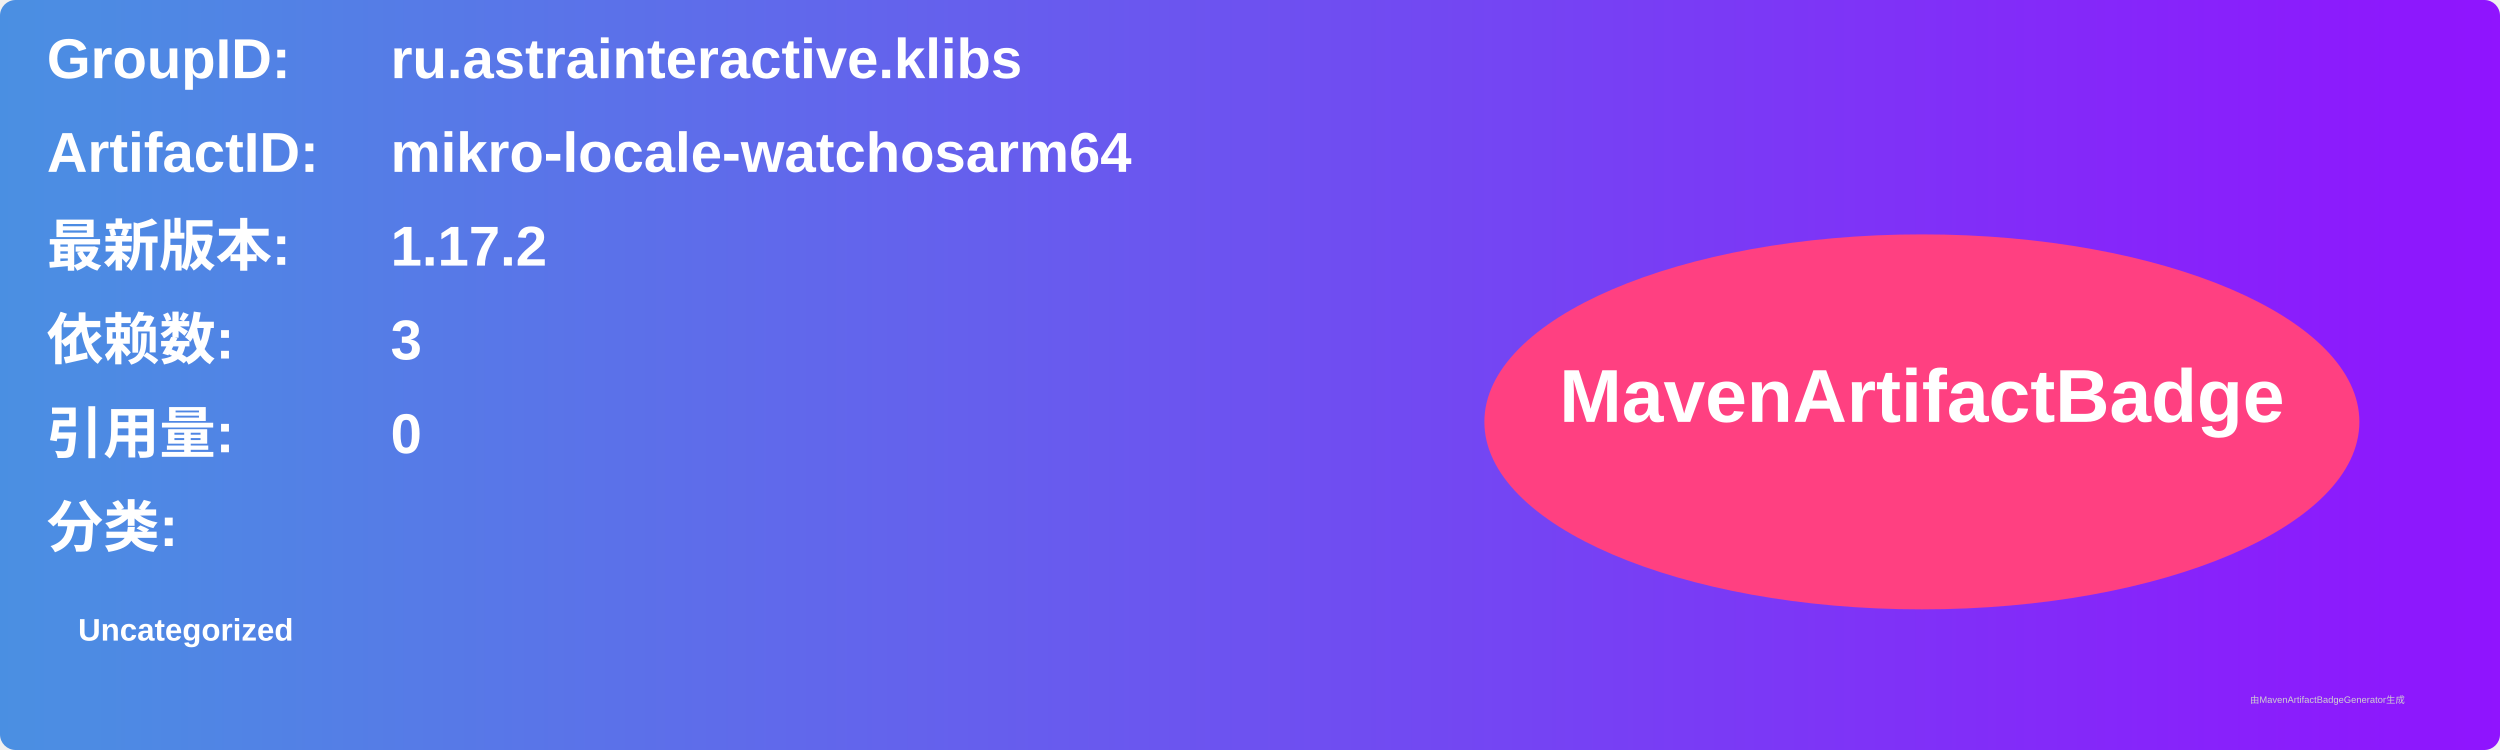
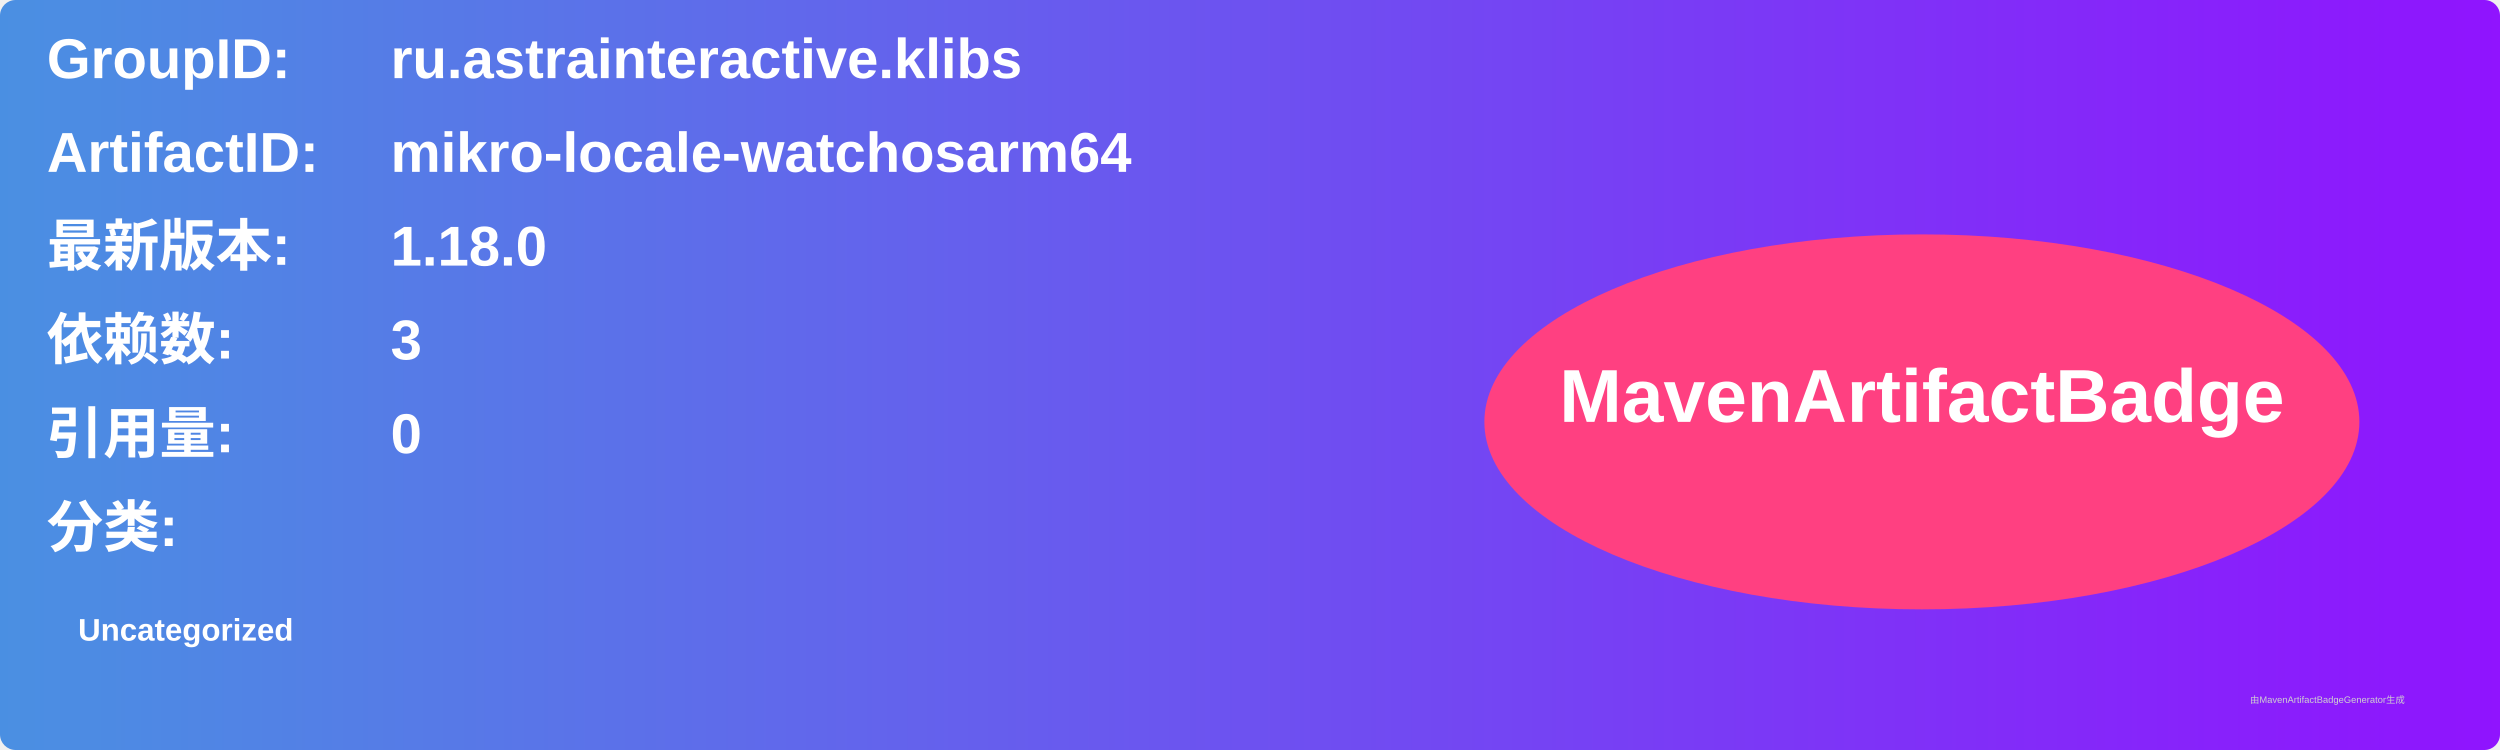
<svg xmlns="http://www.w3.org/2000/svg" width="800" height="240" viewBox="0 0 800 240">
  <linearGradient id="grad" x1="0%" y1="0%" x2="100%" y2="0%">
    <stop offset="0%" stop-color="#4a90e2" />
    <stop offset="100%" stop-color="#9013fe" />
  </linearGradient>
  <rect width="100%" height="100%" rx="5" ry="5" fill="url(#grad)" />
  <g transform="translate(15, 15)">
    <text x="0" y="10" font-family="Arial" font-size="18" fill="white" font-weight="bold" width="260">GroupID:</text>
    <text x="110" y="10" font-family="Arial" font-size="18" fill="white" font-weight="bold" width="460">ru.astrainteractive.klibs</text>
    <text x="0" y="40" font-family="Arial" font-size="18" fill="white" font-weight="bold" width="260">ArtifactID:</text>
    <text x="110" y="40" font-family="Arial" font-size="18" fill="white" font-weight="bold" width="460">mikro-locale-watchosarm64</text>
    <text x="0" y="70" font-family="Arial" font-size="18" fill="white" font-weight="bold">最新版本:</text>
    <text x="110" y="70" font-family="Arial" font-size="18" fill="white" font-weight="bold">
-       <tspan font-weight="bold">1.17.2</tspan>
+       <tspan font-weight="bold">1.18.0</tspan>
    </text>
    <text x="0" y="100" font-family="Arial" font-size="18" fill="white" font-weight="bold">依赖数: </text>
    <text x="110" y="100" font-family="Arial" font-size="18" fill="white">
      <tspan font-weight="bold">3</tspan>
    </text>
    <text x="0" y="130" font-family="Arial" font-size="18" fill="white" font-weight="bold">引用量: </text>
    <text x="110" y="130" font-family="Arial" font-size="18" fill="white">
      <tspan font-weight="bold">0</tspan>
    </text>
    <text x="0" y="160" font-family="Arial" font-size="18" fill="white" font-weight="bold">分类:</text>
    <text x="10" y="190" font-family="Arial" font-size="10" fill="white">
      <tspan font-weight="bold">Uncategorized</tspan>
    </text>
    <ellipse cx="600" cy="120" rx="140" ry="60" fill="#ff4081" />
    <text x="600" y="120" text-anchor="middle" font-family="Arial" font-size="24" fill="white" font-weight="bold">MavenArtifactBadge</text>
  </g>
  <text x="720" y="225" font-family="Arial" font-size="3" fill="#d0d0d0">由MavenArtifactBadgeGenerator生成</text>
</svg>
